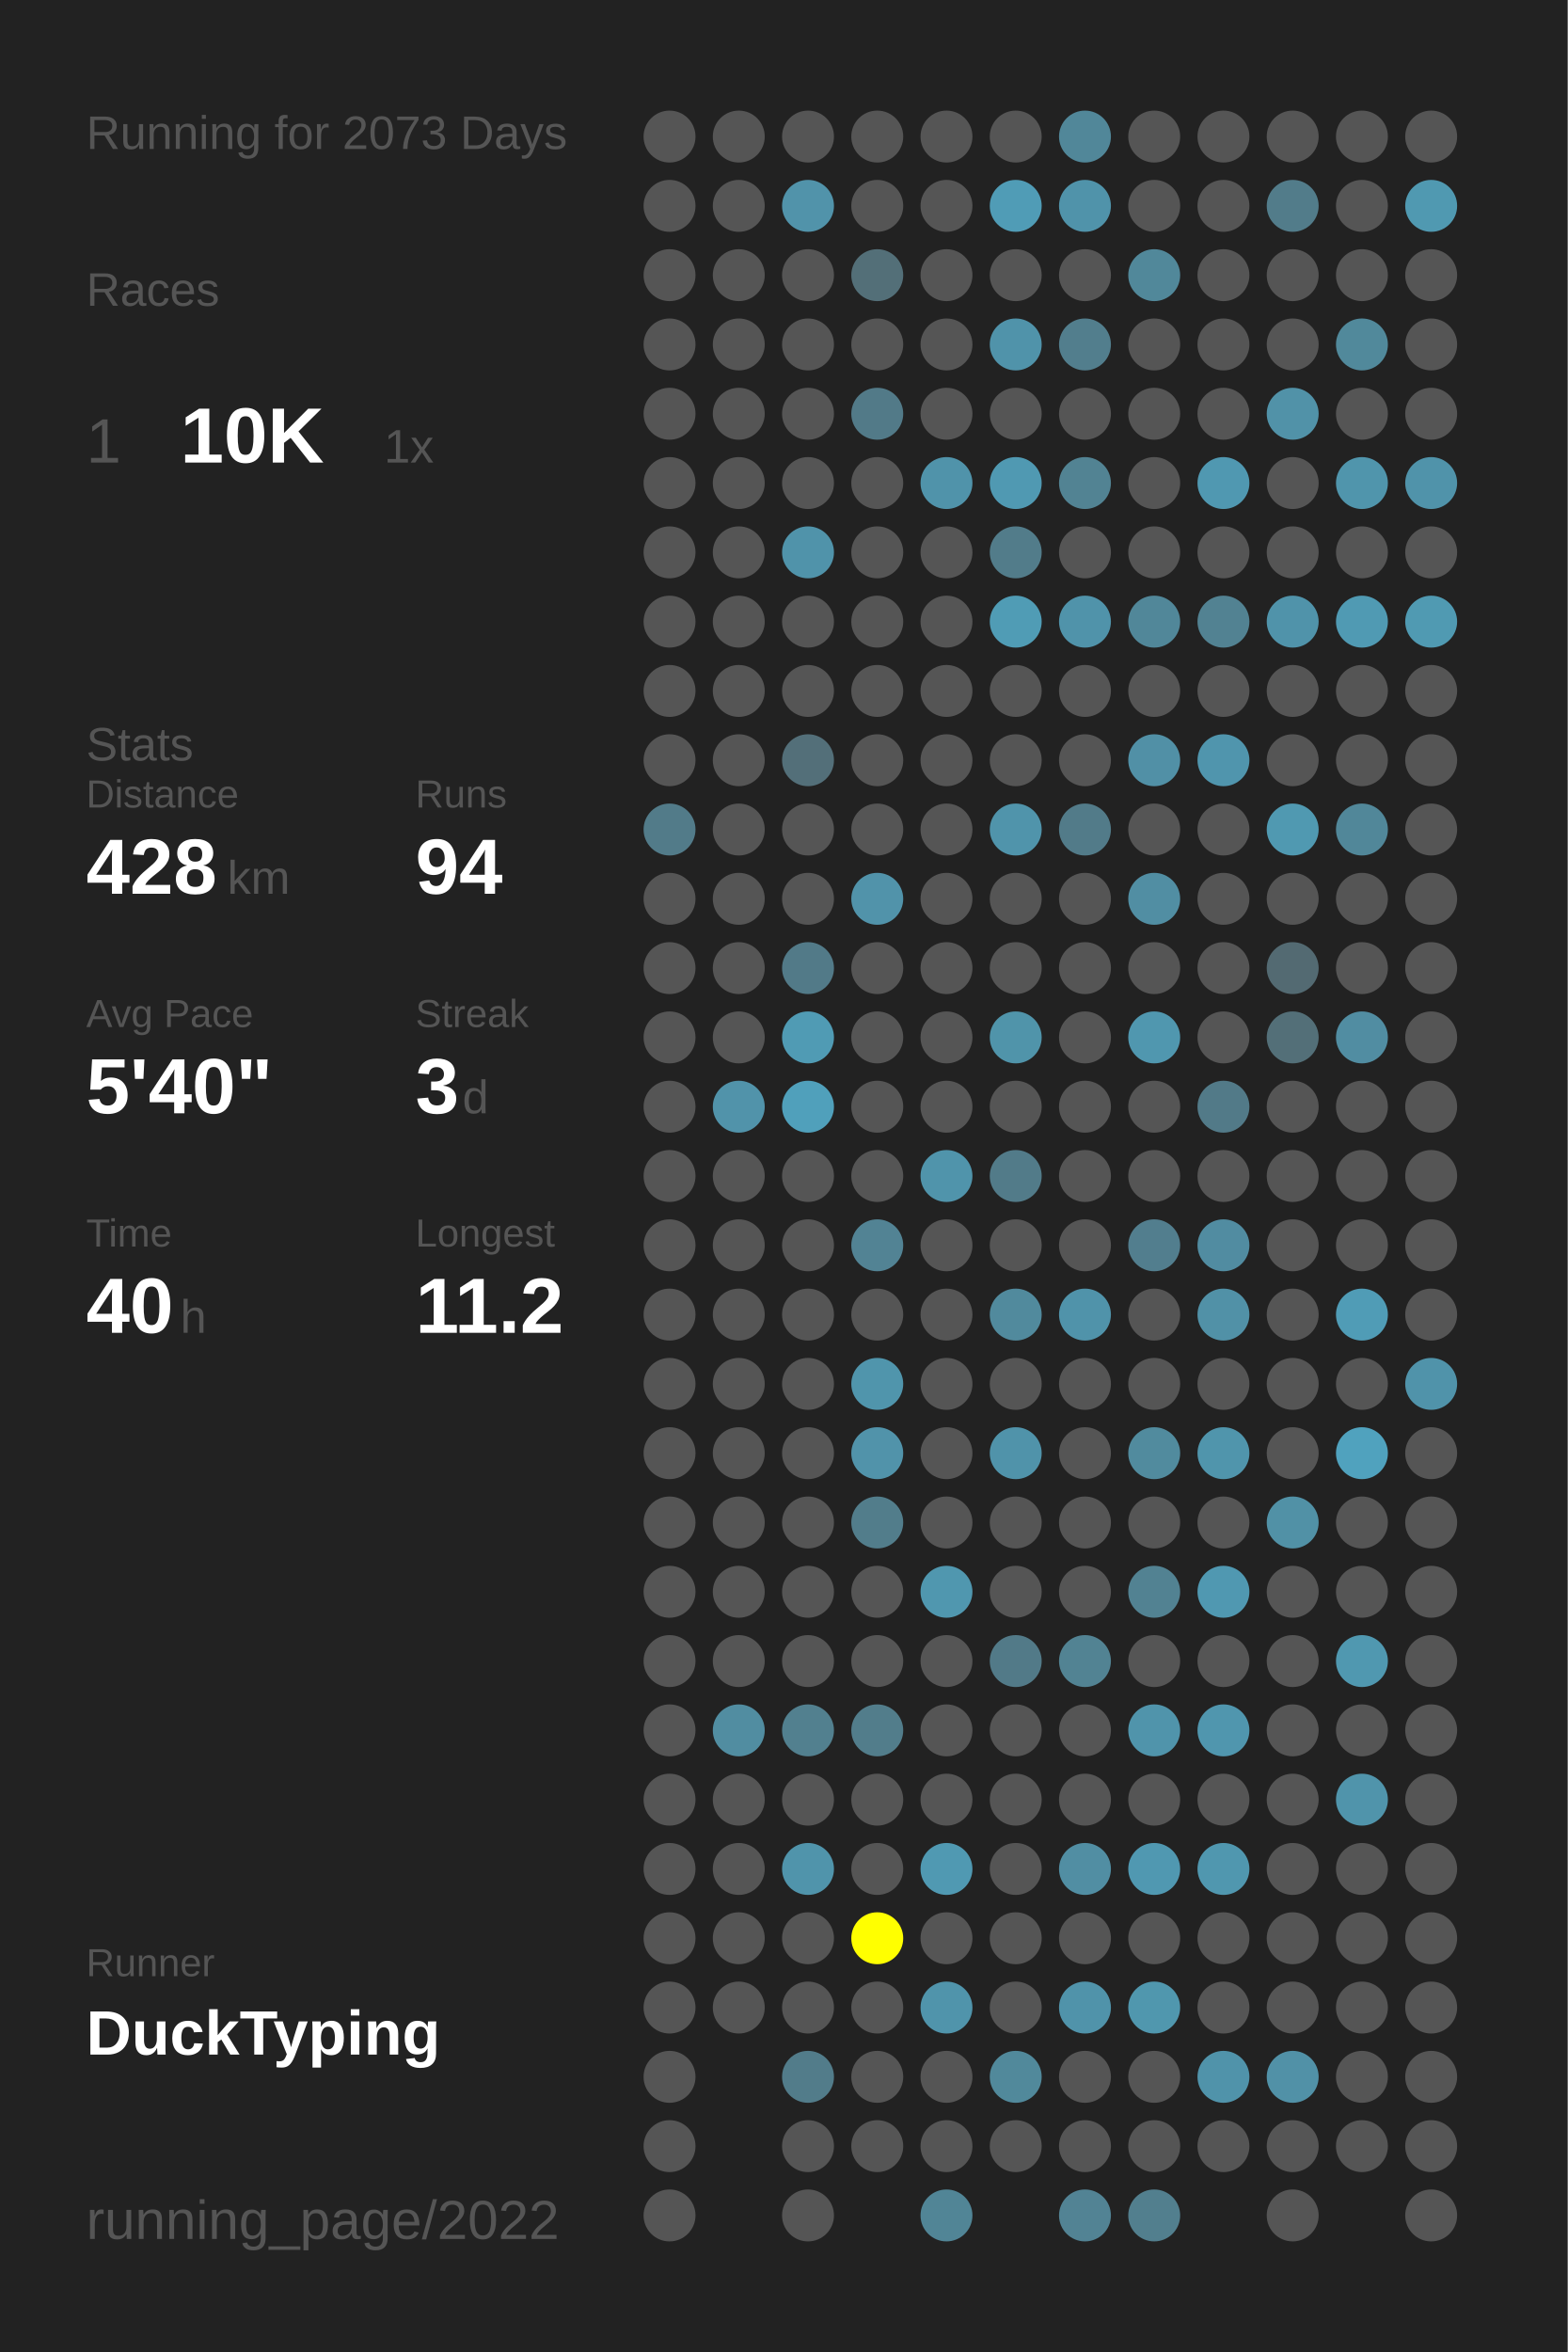
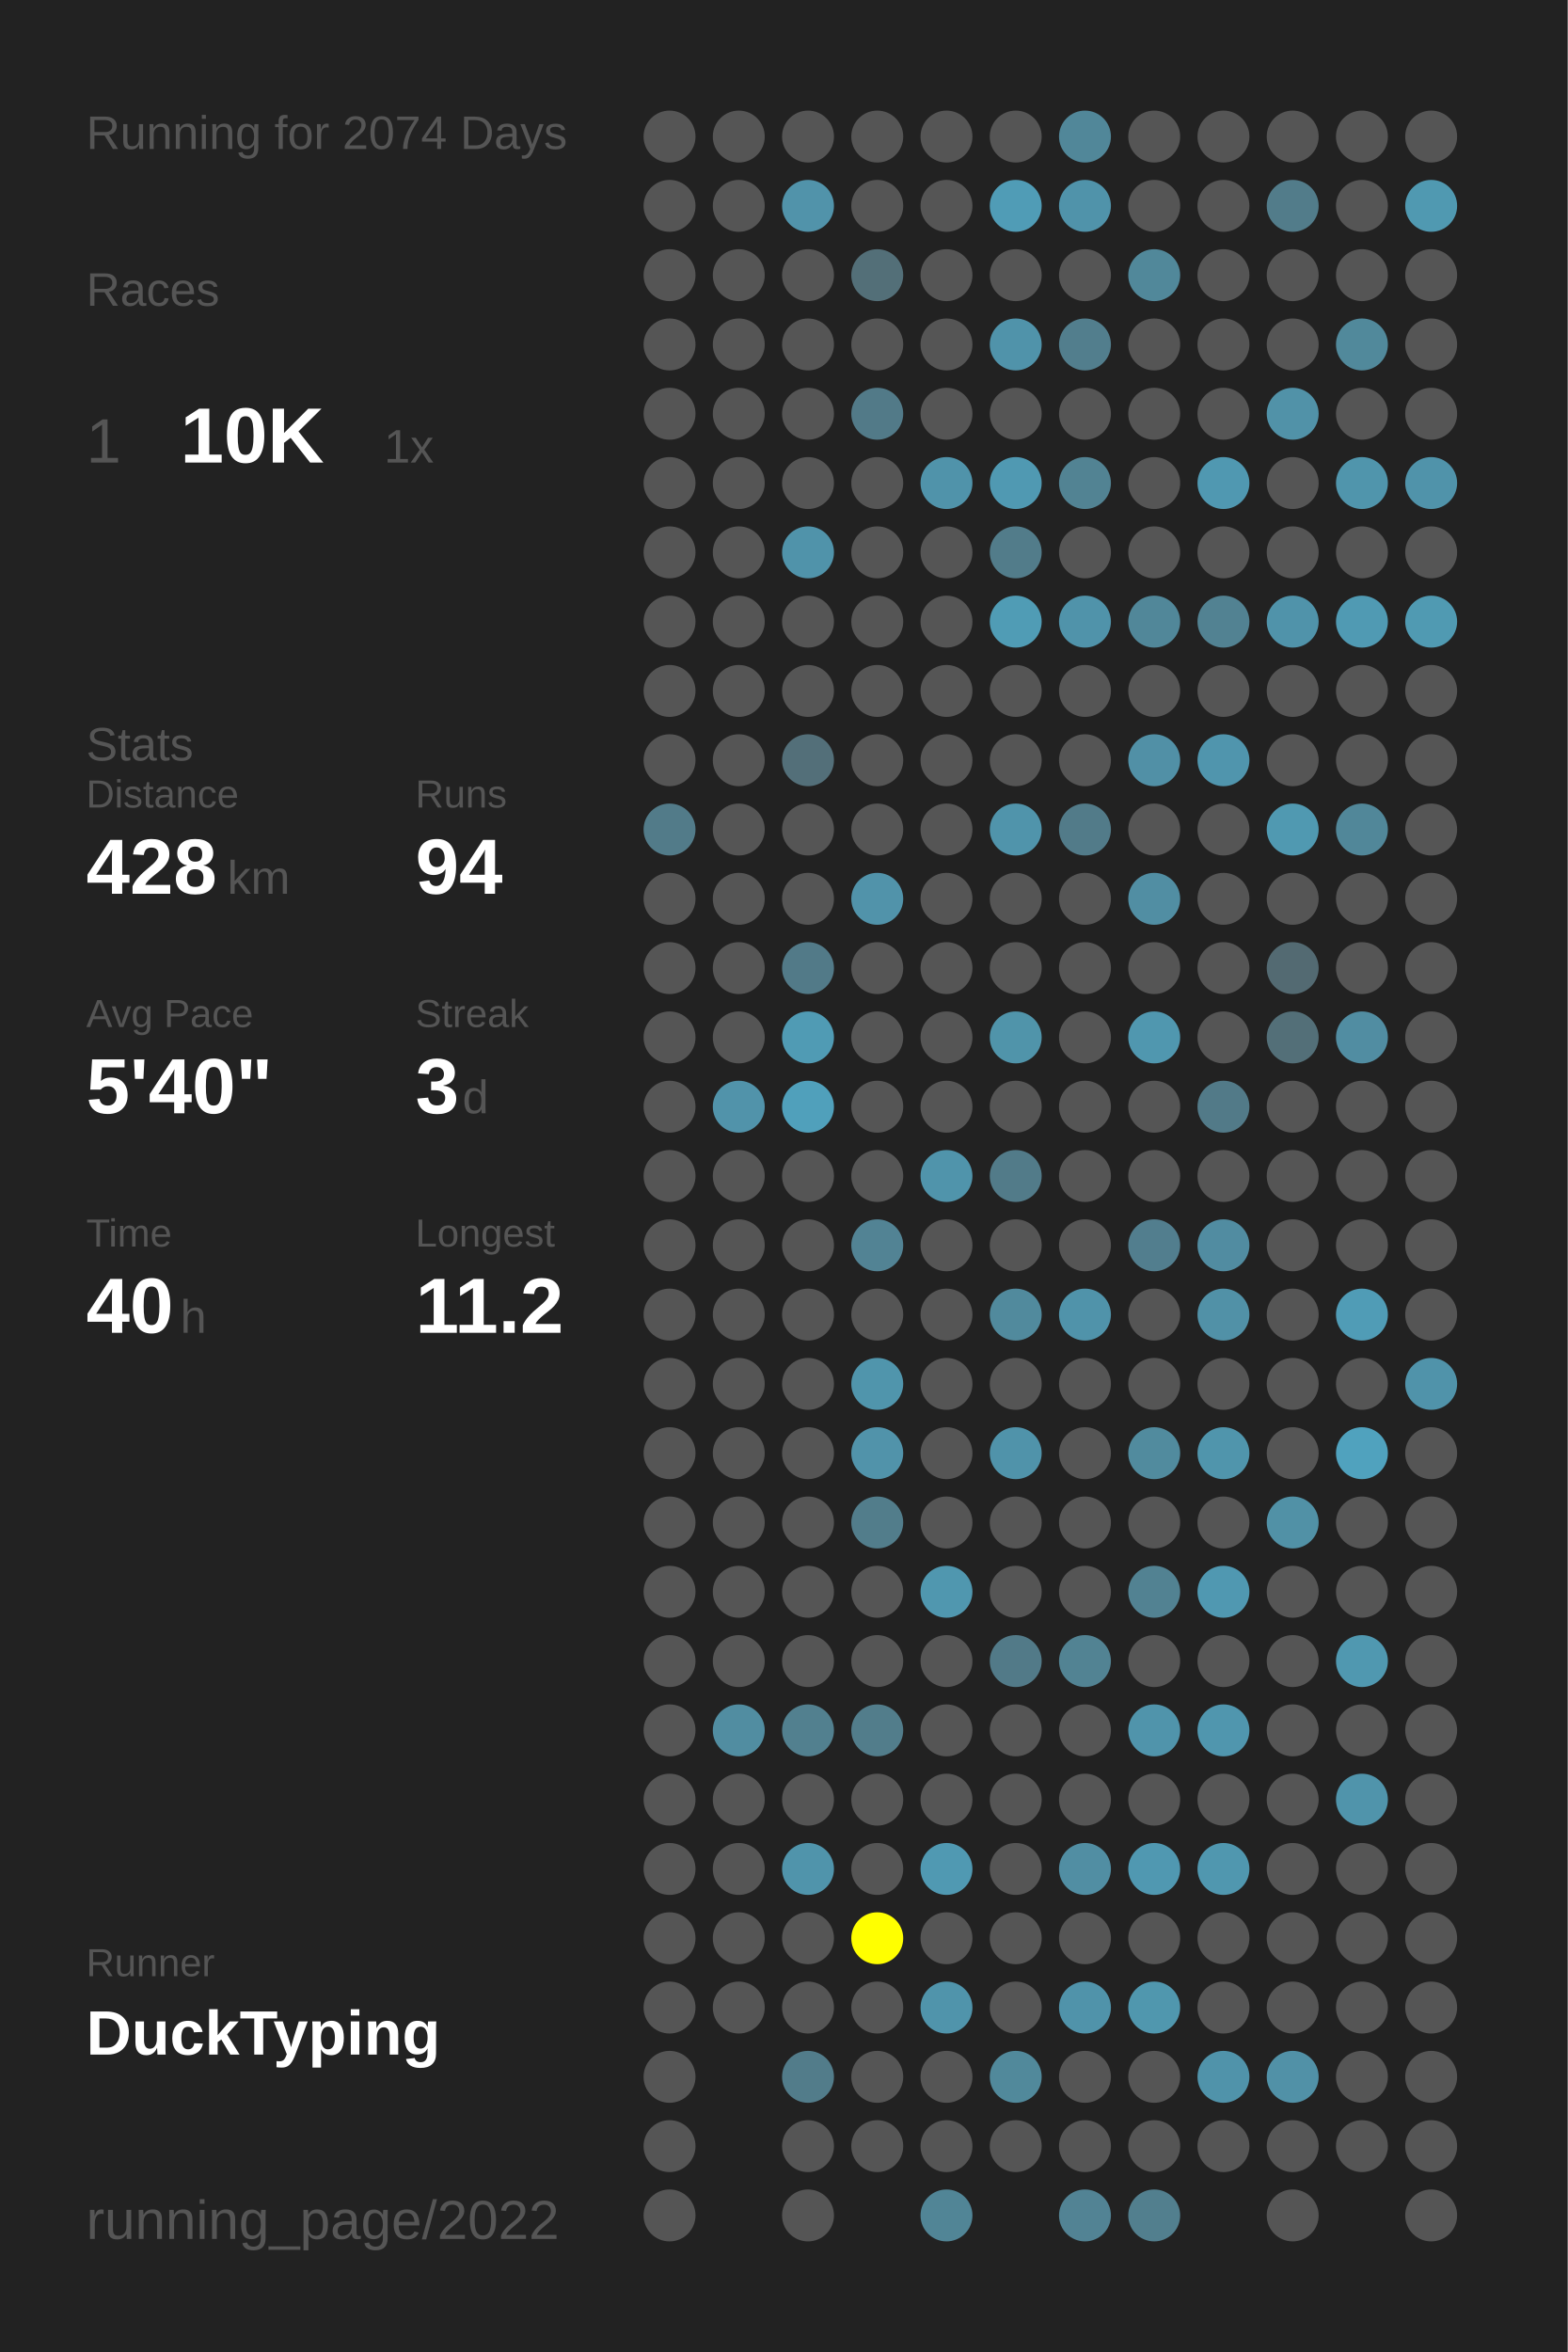
<svg xmlns="http://www.w3.org/2000/svg" baseProfile="full" height="300mm" version="1.1" viewBox="0,0,200,300" width="200mm">
  <defs />
  <rect fill="#222222" height="300" width="200" x="0" y="0" />
-   <text fill="#555555" style="font-size:6px; font-family:Arial;" x="11" y="19">Running for 2073 Days</text>
+   <text fill="#555555" style="font-size:6px; font-family:Arial;" x="11" y="19">Running for 2074 Days</text>
  <text fill="#555555" style="font-size:6px; font-family:Arial;" x="11" y="39">Races</text>
  <text fill="#555555" style="font-size:8px; font-family:Arial;" x="11" y="59">1</text>
  <text fill="#FFFFFF" style="font-size:10px; font-family:Arial; font-weight:bold;" x="23" y="59">10K</text>
  <text fill="#555555" style="font-size:6px; font-family:Arial;" x="49" y="59">1x</text>
  <text fill="#555555" style="font-size:6px; font-family:Arial;" x="11" y="97">Stats</text>
  <text fill="#555555" style="font-size:5px; font-family:Arial;" x="11" y="103">Distance</text>
  <text fill="#FFFFFF" style="font-size:10px; font-family:Arial; font-weight:bold;" x="11" y="114">428</text>
  <text fill="#555555" style="font-size:6px; font-family:Arial;" x="29" y="114">km</text>
  <text fill="#555555" style="font-size:5px; font-family:Arial;" x="53" y="103">Runs</text>
  <text fill="#FFFFFF" style="font-size:10px; font-family:Arial; font-weight:bold;" x="53" y="114">94</text>
  <text fill="#555555" style="font-size:5px; font-family:Arial;" x="11" y="131">Avg Pace</text>
  <text fill="#FFFFFF" style="font-size:10px; font-family:Arial; font-weight:bold;" x="11" y="142">5'40"</text>
  <text fill="#555555" style="font-size:5px; font-family:Arial;" x="53" y="131">Streak</text>
  <text fill="#FFFFFF" style="font-size:10px; font-family:Arial; font-weight:bold;" x="53" y="142">3</text>
  <text fill="#555555" style="font-size:6px; font-family:Arial;" x="59" y="142">d</text>
  <text fill="#555555" style="font-size:5px; font-family:Arial;" x="11" y="159">Time</text>
  <text fill="#FFFFFF" style="font-size:10px; font-family:Arial; font-weight:bold;" x="11" y="170">40</text>
  <text fill="#555555" style="font-size:6px; font-family:Arial;" x="23" y="170">h</text>
  <text fill="#555555" style="font-size:5px; font-family:Arial;" x="53" y="159">Longest</text>
  <text fill="#FFFFFF" style="font-size:10px; font-family:Arial; font-weight:bold;" x="53" y="170">11.2</text>
  <text fill="#555555" style="font-size:5px; font-family:Arial;" x="11" y="252.065">Runner</text>
  <text fill="#FFFFFF" style="font-size:8px; font-family:Arial; font-weight:bold;" x="11" y="262.065">DuckTyping</text>
  <text fill="#555555" style="font-size:7px; font-family:Arial;" x="11" y="285.581">running_page/2022</text>
  <circle cx="85.417" cy="17.419" fill="#555555" r="3.312" />
  <circle cx="85.417" cy="26.258" fill="#555555" r="3.312" />
  <circle cx="85.417" cy="35.097" fill="#555555" r="3.312" />
  <circle cx="85.417" cy="43.935" fill="#555555" r="3.312" />
  <circle cx="85.417" cy="52.774" fill="#555555" r="3.312" />
  <circle cx="85.417" cy="61.613" fill="#555555" r="3.312" />
  <circle cx="85.417" cy="70.452" fill="#555555" r="3.312" />
  <circle cx="85.417" cy="79.29" fill="#555555" r="3.312" />
  <circle cx="85.417" cy="88.129" fill="#555555" r="3.312" />
  <circle cx="85.417" cy="96.968" fill="#555555" r="3.312" />
  <circle cx="85.417" cy="105.806" fill="#527b89" r="3.312" />
  <circle cx="85.417" cy="114.645" fill="#555555" r="3.312" />
  <circle cx="85.417" cy="123.484" fill="#555555" r="3.312" />
  <circle cx="85.417" cy="132.323" fill="#555555" r="3.312" />
  <circle cx="85.417" cy="141.161" fill="#555555" r="3.312" />
  <circle cx="85.417" cy="150" fill="#555555" r="3.312" />
  <circle cx="85.417" cy="158.839" fill="#555555" r="3.312" />
  <circle cx="85.417" cy="167.677" fill="#555555" r="3.312" />
  <circle cx="85.417" cy="176.516" fill="#555555" r="3.312" />
  <circle cx="85.417" cy="185.355" fill="#555555" r="3.312" />
  <circle cx="85.417" cy="194.194" fill="#555555" r="3.312" />
  <circle cx="85.417" cy="203.032" fill="#555555" r="3.312" />
  <circle cx="85.417" cy="211.871" fill="#555555" r="3.312" />
  <circle cx="85.417" cy="220.71" fill="#555555" r="3.312" />
  <circle cx="85.417" cy="229.548" fill="#555555" r="3.312" />
  <circle cx="85.417" cy="238.387" fill="#555555" r="3.312" />
  <circle cx="85.417" cy="247.226" fill="#555555" r="3.312" />
  <circle cx="85.417" cy="256.065" fill="#555555" r="3.312" />
  <circle cx="85.417" cy="264.903" fill="#555555" r="3.312" />
  <circle cx="85.417" cy="273.742" fill="#555555" r="3.312" />
  <circle cx="85.417" cy="282.581" fill="#555555" r="3.312" />
  <circle cx="94.25" cy="17.419" fill="#555555" r="3.312" />
  <circle cx="94.25" cy="26.258" fill="#555555" r="3.312" />
  <circle cx="94.25" cy="35.097" fill="#555555" r="3.312" />
  <circle cx="94.25" cy="43.935" fill="#555555" r="3.312" />
  <circle cx="94.25" cy="52.774" fill="#555555" r="3.312" />
  <circle cx="94.25" cy="61.613" fill="#555555" r="3.312" />
  <circle cx="94.25" cy="70.452" fill="#555555" r="3.312" />
  <circle cx="94.25" cy="79.29" fill="#555555" r="3.312" />
  <circle cx="94.25" cy="88.129" fill="#555555" r="3.312" />
  <circle cx="94.25" cy="96.968" fill="#555555" r="3.312" />
  <circle cx="94.25" cy="105.806" fill="#555555" r="3.312" />
  <circle cx="94.25" cy="114.645" fill="#555555" r="3.312" />
  <circle cx="94.25" cy="123.484" fill="#555555" r="3.312" />
  <circle cx="94.25" cy="132.323" fill="#555555" r="3.312" />
  <circle cx="94.25" cy="141.161" fill="#5193aa" r="3.312" />
  <circle cx="94.25" cy="150" fill="#555555" r="3.312" />
  <circle cx="94.25" cy="158.839" fill="#555555" r="3.312" />
  <circle cx="94.25" cy="167.677" fill="#555555" r="3.312" />
  <circle cx="94.25" cy="176.516" fill="#555555" r="3.312" />
  <circle cx="94.25" cy="185.355" fill="#555555" r="3.312" />
  <circle cx="94.25" cy="194.194" fill="#555555" r="3.312" />
  <circle cx="94.25" cy="203.032" fill="#555555" r="3.312" />
  <circle cx="94.25" cy="211.871" fill="#555555" r="3.312" />
  <circle cx="94.25" cy="220.71" fill="#518da1" r="3.312" />
  <circle cx="94.25" cy="229.548" fill="#555555" r="3.312" />
  <circle cx="94.25" cy="238.387" fill="#555555" r="3.312" />
  <circle cx="94.25" cy="247.226" fill="#555555" r="3.312" />
  <circle cx="94.25" cy="256.065" fill="#555555" r="3.312" />
  <circle cx="103.083" cy="17.419" fill="#555555" r="3.312" />
  <circle cx="103.083" cy="26.258" fill="#5193aa" r="3.312" />
  <circle cx="103.083" cy="35.097" fill="#555555" r="3.312" />
  <circle cx="103.083" cy="43.935" fill="#555555" r="3.312" />
  <circle cx="103.083" cy="52.774" fill="#555555" r="3.312" />
  <circle cx="103.083" cy="61.613" fill="#555555" r="3.312" />
  <circle cx="103.083" cy="70.452" fill="#5093aa" r="3.312" />
  <circle cx="103.083" cy="79.29" fill="#555555" r="3.312" />
  <circle cx="103.083" cy="88.129" fill="#555555" r="3.312" />
  <circle cx="103.083" cy="96.968" fill="#536f79" r="3.312" />
  <circle cx="103.083" cy="105.806" fill="#555555" r="3.312" />
  <circle cx="103.083" cy="114.645" fill="#555555" r="3.312" />
  <circle cx="103.083" cy="123.484" fill="#527a88" r="3.312" />
  <circle cx="103.083" cy="132.323" fill="#509bb4" r="3.312" />
  <circle cx="103.083" cy="141.161" fill="#50a0bb" r="3.312" />
  <circle cx="103.083" cy="150" fill="#555555" r="3.312" />
  <circle cx="103.083" cy="158.839" fill="#555555" r="3.312" />
  <circle cx="103.083" cy="167.677" fill="#555555" r="3.312" />
  <circle cx="103.083" cy="176.516" fill="#555555" r="3.312" />
  <circle cx="103.083" cy="185.355" fill="#555555" r="3.312" />
  <circle cx="103.083" cy="194.194" fill="#555555" r="3.312" />
  <circle cx="103.083" cy="203.032" fill="#555555" r="3.312" />
  <circle cx="103.083" cy="211.871" fill="#555555" r="3.312" />
  <circle cx="103.083" cy="220.71" fill="#52808f" r="3.312" />
  <circle cx="103.083" cy="229.548" fill="#555555" r="3.312" />
  <circle cx="103.083" cy="238.387" fill="#5094ab" r="3.312" />
  <circle cx="103.083" cy="247.226" fill="#555555" r="3.312" />
  <circle cx="103.083" cy="256.065" fill="#555555" r="3.312" />
  <circle cx="103.083" cy="264.903" fill="#527c8a" r="3.312" />
  <circle cx="103.083" cy="273.742" fill="#555555" r="3.312" />
  <circle cx="103.083" cy="282.581" fill="#555555" r="3.312" />
  <circle cx="111.917" cy="17.419" fill="#555555" r="3.312" />
  <circle cx="111.917" cy="26.258" fill="#555555" r="3.312" />
  <circle cx="111.917" cy="35.097" fill="#536f78" r="3.312" />
  <circle cx="111.917" cy="43.935" fill="#555555" r="3.312" />
  <circle cx="111.917" cy="52.774" fill="#527a88" r="3.312" />
  <circle cx="111.917" cy="61.613" fill="#555555" r="3.312" />
  <circle cx="111.917" cy="70.452" fill="#555555" r="3.312" />
  <circle cx="111.917" cy="79.29" fill="#555555" r="3.312" />
  <circle cx="111.917" cy="88.129" fill="#555555" r="3.312" />
  <circle cx="111.917" cy="96.968" fill="#555555" r="3.312" />
  <circle cx="111.917" cy="105.806" fill="#555555" r="3.312" />
  <circle cx="111.917" cy="114.645" fill="#5193aa" r="3.312" />
  <circle cx="111.917" cy="123.484" fill="#555555" r="3.312" />
  <circle cx="111.917" cy="132.323" fill="#555555" r="3.312" />
  <circle cx="111.917" cy="141.161" fill="#555555" r="3.312" />
  <circle cx="111.917" cy="150" fill="#555555" r="3.312" />
  <circle cx="111.917" cy="158.839" fill="#528394" r="3.312" />
  <circle cx="111.917" cy="167.677" fill="#555555" r="3.312" />
  <circle cx="111.917" cy="176.516" fill="#5095ac" r="3.312" />
  <circle cx="111.917" cy="185.355" fill="#5193aa" r="3.312" />
  <circle cx="111.917" cy="194.194" fill="#527d8b" r="3.312" />
  <circle cx="111.917" cy="203.032" fill="#555555" r="3.312" />
  <circle cx="111.917" cy="211.871" fill="#555555" r="3.312" />
  <circle cx="111.917" cy="220.71" fill="#527d8b" r="3.312" />
  <circle cx="111.917" cy="229.548" fill="#555555" r="3.312" />
  <circle cx="111.917" cy="238.387" fill="#555555" r="3.312" />
  <circle cx="111.917" cy="247.226" fill="#FFFF00" r="3.312" />
  <circle cx="111.917" cy="256.065" fill="#555555" r="3.312" />
  <circle cx="111.917" cy="264.903" fill="#555555" r="3.312" />
  <circle cx="111.917" cy="273.742" fill="#555555" r="3.312" />
  <circle cx="120.75" cy="17.419" fill="#555555" r="3.312" />
  <circle cx="120.75" cy="26.258" fill="#555555" r="3.312" />
  <circle cx="120.75" cy="35.097" fill="#555555" r="3.312" />
  <circle cx="120.75" cy="43.935" fill="#555555" r="3.312" />
  <circle cx="120.75" cy="52.774" fill="#555555" r="3.312" />
  <circle cx="120.75" cy="61.613" fill="#5093aa" r="3.312" />
  <circle cx="120.75" cy="70.452" fill="#555555" r="3.312" />
  <circle cx="120.75" cy="79.29" fill="#555555" r="3.312" />
  <circle cx="120.75" cy="88.129" fill="#555555" r="3.312" />
  <circle cx="120.75" cy="96.968" fill="#555555" r="3.312" />
  <circle cx="120.75" cy="105.806" fill="#555555" r="3.312" />
  <circle cx="120.75" cy="114.645" fill="#555555" r="3.312" />
  <circle cx="120.75" cy="123.484" fill="#555555" r="3.312" />
  <circle cx="120.75" cy="132.323" fill="#555555" r="3.312" />
  <circle cx="120.75" cy="141.161" fill="#555555" r="3.312" />
  <circle cx="120.75" cy="150" fill="#5094ab" r="3.312" />
  <circle cx="120.75" cy="158.839" fill="#555555" r="3.312" />
  <circle cx="120.75" cy="167.677" fill="#555555" r="3.312" />
  <circle cx="120.75" cy="176.516" fill="#555555" r="3.312" />
  <circle cx="120.75" cy="185.355" fill="#555555" r="3.312" />
  <circle cx="120.75" cy="194.194" fill="#555555" r="3.312" />
  <circle cx="120.75" cy="203.032" fill="#5097af" r="3.312" />
  <circle cx="120.75" cy="211.871" fill="#555555" r="3.312" />
  <circle cx="120.75" cy="220.71" fill="#555555" r="3.312" />
  <circle cx="120.75" cy="229.548" fill="#555555" r="3.312" />
  <circle cx="120.75" cy="238.387" fill="#5099b2" r="3.312" />
  <circle cx="120.75" cy="247.226" fill="#555555" r="3.312" />
  <circle cx="120.75" cy="256.065" fill="#5094ab" r="3.312" />
  <circle cx="120.75" cy="264.903" fill="#555555" r="3.312" />
  <circle cx="120.75" cy="273.742" fill="#555555" r="3.312" />
  <circle cx="120.75" cy="282.581" fill="#518596" r="3.312" />
  <circle cx="129.583" cy="17.419" fill="#555555" r="3.312" />
  <circle cx="129.583" cy="26.258" fill="#509cb6" r="3.312" />
  <circle cx="129.583" cy="35.097" fill="#555555" r="3.312" />
  <circle cx="129.583" cy="43.935" fill="#5093aa" r="3.312" />
  <circle cx="129.583" cy="52.774" fill="#555555" r="3.312" />
  <circle cx="129.583" cy="61.613" fill="#5099b2" r="3.312" />
  <circle cx="129.583" cy="70.452" fill="#527c8a" r="3.312" />
  <circle cx="129.583" cy="79.29" fill="#509cb5" r="3.312" />
  <circle cx="129.583" cy="88.129" fill="#555555" r="3.312" />
  <circle cx="129.583" cy="96.968" fill="#555555" r="3.312" />
  <circle cx="129.583" cy="105.806" fill="#5094ab" r="3.312" />
  <circle cx="129.583" cy="114.645" fill="#555555" r="3.312" />
  <circle cx="129.583" cy="123.484" fill="#555555" r="3.312" />
  <circle cx="129.583" cy="132.323" fill="#5094aa" r="3.312" />
  <circle cx="129.583" cy="141.161" fill="#555555" r="3.312" />
  <circle cx="129.583" cy="150" fill="#527b89" r="3.312" />
  <circle cx="129.583" cy="158.839" fill="#555555" r="3.312" />
  <circle cx="129.583" cy="167.677" fill="#518a9d" r="3.312" />
  <circle cx="129.583" cy="176.516" fill="#555555" r="3.312" />
  <circle cx="129.583" cy="185.355" fill="#5093aa" r="3.312" />
  <circle cx="129.583" cy="194.194" fill="#555555" r="3.312" />
  <circle cx="129.583" cy="203.032" fill="#555555" r="3.312" />
  <circle cx="129.583" cy="211.871" fill="#527a88" r="3.312" />
  <circle cx="129.583" cy="220.71" fill="#555555" r="3.312" />
  <circle cx="129.583" cy="229.548" fill="#555555" r="3.312" />
  <circle cx="129.583" cy="238.387" fill="#555555" r="3.312" />
  <circle cx="129.583" cy="247.226" fill="#555555" r="3.312" />
  <circle cx="129.583" cy="256.065" fill="#555555" r="3.312" />
  <circle cx="129.583" cy="264.903" fill="#51899b" r="3.312" />
  <circle cx="129.583" cy="273.742" fill="#555555" r="3.312" />
  <circle cx="138.417" cy="17.419" fill="#518799" r="3.312" />
  <circle cx="138.417" cy="26.258" fill="#5093aa" r="3.312" />
  <circle cx="138.417" cy="35.097" fill="#555555" r="3.312" />
  <circle cx="138.417" cy="43.935" fill="#527e8d" r="3.312" />
  <circle cx="138.417" cy="52.774" fill="#555555" r="3.312" />
  <circle cx="138.417" cy="61.613" fill="#528393" r="3.312" />
  <circle cx="138.417" cy="70.452" fill="#555555" r="3.312" />
  <circle cx="138.417" cy="79.29" fill="#5093aa" r="3.312" />
  <circle cx="138.417" cy="88.129" fill="#555555" r="3.312" />
  <circle cx="138.417" cy="96.968" fill="#555555" r="3.312" />
  <circle cx="138.417" cy="105.806" fill="#527b89" r="3.312" />
  <circle cx="138.417" cy="114.645" fill="#555555" r="3.312" />
  <circle cx="138.417" cy="123.484" fill="#555555" r="3.312" />
  <circle cx="138.417" cy="132.323" fill="#555555" r="3.312" />
  <circle cx="138.417" cy="141.161" fill="#555555" r="3.312" />
  <circle cx="138.417" cy="150" fill="#555555" r="3.312" />
  <circle cx="138.417" cy="158.839" fill="#555555" r="3.312" />
  <circle cx="138.417" cy="167.677" fill="#5093aa" r="3.312" />
  <circle cx="138.417" cy="176.516" fill="#555555" r="3.312" />
  <circle cx="138.417" cy="185.355" fill="#555555" r="3.312" />
  <circle cx="138.417" cy="194.194" fill="#555555" r="3.312" />
  <circle cx="138.417" cy="203.032" fill="#555555" r="3.312" />
  <circle cx="138.417" cy="211.871" fill="#528393" r="3.312" />
  <circle cx="138.417" cy="220.71" fill="#555555" r="3.312" />
  <circle cx="138.417" cy="229.548" fill="#555555" r="3.312" />
  <circle cx="138.417" cy="238.387" fill="#518ea3" r="3.312" />
  <circle cx="138.417" cy="247.226" fill="#555555" r="3.312" />
  <circle cx="138.417" cy="256.065" fill="#5093aa" r="3.312" />
  <circle cx="138.417" cy="264.903" fill="#555555" r="3.312" />
  <circle cx="138.417" cy="273.742" fill="#555555" r="3.312" />
  <circle cx="138.417" cy="282.581" fill="#528394" r="3.312" />
  <circle cx="147.25" cy="17.419" fill="#555555" r="3.312" />
  <circle cx="147.25" cy="26.258" fill="#555555" r="3.312" />
  <circle cx="147.25" cy="35.097" fill="#51889a" r="3.312" />
  <circle cx="147.25" cy="43.935" fill="#555555" r="3.312" />
  <circle cx="147.25" cy="52.774" fill="#555555" r="3.312" />
  <circle cx="147.25" cy="61.613" fill="#555555" r="3.312" />
  <circle cx="147.25" cy="70.452" fill="#555555" r="3.312" />
  <circle cx="147.25" cy="79.29" fill="#518799" r="3.312" />
  <circle cx="147.25" cy="88.129" fill="#555555" r="3.312" />
  <circle cx="147.25" cy="96.968" fill="#5190a6" r="3.312" />
  <circle cx="147.25" cy="105.806" fill="#555555" r="3.312" />
  <circle cx="147.25" cy="114.645" fill="#518ea3" r="3.312" />
  <circle cx="147.25" cy="123.484" fill="#555555" r="3.312" />
  <circle cx="147.25" cy="132.323" fill="#5097af" r="3.312" />
  <circle cx="147.25" cy="141.161" fill="#555555" r="3.312" />
  <circle cx="147.25" cy="150" fill="#555555" r="3.312" />
  <circle cx="147.25" cy="158.839" fill="#527e8e" r="3.312" />
  <circle cx="147.25" cy="167.677" fill="#555555" r="3.312" />
  <circle cx="147.25" cy="176.516" fill="#555555" r="3.312" />
  <circle cx="147.25" cy="185.355" fill="#518b9e" r="3.312" />
  <circle cx="147.25" cy="194.194" fill="#555555" r="3.312" />
  <circle cx="147.25" cy="203.032" fill="#528292" r="3.312" />
  <circle cx="147.25" cy="211.871" fill="#555555" r="3.312" />
  <circle cx="147.25" cy="220.71" fill="#5094ab" r="3.312" />
  <circle cx="147.25" cy="229.548" fill="#555555" r="3.312" />
  <circle cx="147.25" cy="238.387" fill="#5098b1" r="3.312" />
  <circle cx="147.25" cy="247.226" fill="#555555" r="3.312" />
  <circle cx="147.25" cy="256.065" fill="#5097ae" r="3.312" />
  <circle cx="147.25" cy="264.903" fill="#555555" r="3.312" />
  <circle cx="147.25" cy="273.742" fill="#555555" r="3.312" />
  <circle cx="147.25" cy="282.581" fill="#527f8e" r="3.312" />
  <circle cx="156.083" cy="17.419" fill="#555555" r="3.312" />
  <circle cx="156.083" cy="26.258" fill="#555555" r="3.312" />
  <circle cx="156.083" cy="35.097" fill="#555555" r="3.312" />
  <circle cx="156.083" cy="43.935" fill="#555555" r="3.312" />
  <circle cx="156.083" cy="52.774" fill="#555555" r="3.312" />
  <circle cx="156.083" cy="61.613" fill="#5098b1" r="3.312" />
  <circle cx="156.083" cy="70.452" fill="#555555" r="3.312" />
  <circle cx="156.083" cy="79.29" fill="#528292" r="3.312" />
  <circle cx="156.083" cy="88.129" fill="#555555" r="3.312" />
  <circle cx="156.083" cy="96.968" fill="#5095ad" r="3.312" />
  <circle cx="156.083" cy="105.806" fill="#555555" r="3.312" />
  <circle cx="156.083" cy="114.645" fill="#555555" r="3.312" />
  <circle cx="156.083" cy="123.484" fill="#555555" r="3.312" />
  <circle cx="156.083" cy="132.323" fill="#555555" r="3.312" />
  <circle cx="156.083" cy="141.161" fill="#527a88" r="3.312" />
  <circle cx="156.083" cy="150" fill="#555555" r="3.312" />
  <circle cx="156.083" cy="158.839" fill="#518ca1" r="3.312" />
  <circle cx="156.083" cy="167.677" fill="#5191a7" r="3.312" />
  <circle cx="156.083" cy="176.516" fill="#555555" r="3.312" />
  <circle cx="156.083" cy="185.355" fill="#5095ac" r="3.312" />
  <circle cx="156.083" cy="194.194" fill="#555555" r="3.312" />
  <circle cx="156.083" cy="203.032" fill="#5098b1" r="3.312" />
  <circle cx="156.083" cy="211.871" fill="#555555" r="3.312" />
  <circle cx="156.083" cy="220.71" fill="#5096ae" r="3.312" />
  <circle cx="156.083" cy="229.548" fill="#555555" r="3.312" />
  <circle cx="156.083" cy="238.387" fill="#5097af" r="3.312" />
  <circle cx="156.083" cy="247.226" fill="#555555" r="3.312" />
  <circle cx="156.083" cy="256.065" fill="#555555" r="3.312" />
  <circle cx="156.083" cy="264.903" fill="#5093aa" r="3.312" />
  <circle cx="156.083" cy="273.742" fill="#555555" r="3.312" />
  <circle cx="164.917" cy="17.419" fill="#555555" r="3.312" />
  <circle cx="164.917" cy="26.258" fill="#527c8a" r="3.312" />
  <circle cx="164.917" cy="35.097" fill="#555555" r="3.312" />
  <circle cx="164.917" cy="43.935" fill="#555555" r="3.312" />
  <circle cx="164.917" cy="52.774" fill="#5192a8" r="3.312" />
  <circle cx="164.917" cy="61.613" fill="#555555" r="3.312" />
  <circle cx="164.917" cy="70.452" fill="#555555" r="3.312" />
  <circle cx="164.917" cy="79.29" fill="#5093aa" r="3.312" />
  <circle cx="164.917" cy="88.129" fill="#555555" r="3.312" />
  <circle cx="164.917" cy="96.968" fill="#555555" r="3.312" />
  <circle cx="164.917" cy="105.806" fill="#5099b1" r="3.312" />
  <circle cx="164.917" cy="114.645" fill="#555555" r="3.312" />
  <circle cx="164.917" cy="123.484" fill="#536a72" r="3.312" />
  <circle cx="164.917" cy="132.323" fill="#536f78" r="3.312" />
  <circle cx="164.917" cy="141.161" fill="#555555" r="3.312" />
  <circle cx="164.917" cy="150" fill="#555555" r="3.312" />
  <circle cx="164.917" cy="158.839" fill="#555555" r="3.312" />
  <circle cx="164.917" cy="167.677" fill="#555555" r="3.312" />
  <circle cx="164.917" cy="176.516" fill="#555555" r="3.312" />
  <circle cx="164.917" cy="185.355" fill="#555555" r="3.312" />
  <circle cx="164.917" cy="194.194" fill="#5191a6" r="3.312" />
  <circle cx="164.917" cy="203.032" fill="#555555" r="3.312" />
  <circle cx="164.917" cy="211.871" fill="#555555" r="3.312" />
  <circle cx="164.917" cy="220.71" fill="#555555" r="3.312" />
  <circle cx="164.917" cy="229.548" fill="#555555" r="3.312" />
  <circle cx="164.917" cy="238.387" fill="#555555" r="3.312" />
  <circle cx="164.917" cy="247.226" fill="#555555" r="3.312" />
  <circle cx="164.917" cy="256.065" fill="#555555" r="3.312" />
  <circle cx="164.917" cy="264.903" fill="#5191a7" r="3.312" />
  <circle cx="164.917" cy="273.742" fill="#555555" r="3.312" />
  <circle cx="164.917" cy="282.581" fill="#555555" r="3.312" />
  <circle cx="173.75" cy="17.419" fill="#555555" r="3.312" />
  <circle cx="173.75" cy="26.258" fill="#555555" r="3.312" />
  <circle cx="173.75" cy="35.097" fill="#555555" r="3.312" />
  <circle cx="173.75" cy="43.935" fill="#51899b" r="3.312" />
  <circle cx="173.75" cy="52.774" fill="#555555" r="3.312" />
  <circle cx="173.75" cy="61.613" fill="#5095ac" r="3.312" />
  <circle cx="173.75" cy="70.452" fill="#555555" r="3.312" />
  <circle cx="173.75" cy="79.29" fill="#509ab3" r="3.312" />
  <circle cx="173.75" cy="88.129" fill="#555555" r="3.312" />
  <circle cx="173.75" cy="96.968" fill="#555555" r="3.312" />
  <circle cx="173.75" cy="105.806" fill="#518799" r="3.312" />
  <circle cx="173.75" cy="114.645" fill="#555555" r="3.312" />
  <circle cx="173.75" cy="123.484" fill="#555555" r="3.312" />
  <circle cx="173.75" cy="132.323" fill="#518da2" r="3.312" />
  <circle cx="173.75" cy="141.161" fill="#555555" r="3.312" />
  <circle cx="173.75" cy="150" fill="#555555" r="3.312" />
  <circle cx="173.75" cy="158.839" fill="#555555" r="3.312" />
  <circle cx="173.75" cy="167.677" fill="#509cb6" r="3.312" />
  <circle cx="173.75" cy="176.516" fill="#555555" r="3.312" />
  <circle cx="173.75" cy="185.355" fill="#50a2be" r="3.312" />
  <circle cx="173.75" cy="194.194" fill="#555555" r="3.312" />
  <circle cx="173.75" cy="203.032" fill="#555555" r="3.312" />
  <circle cx="173.75" cy="211.871" fill="#5098b0" r="3.312" />
  <circle cx="173.75" cy="220.71" fill="#555555" r="3.312" />
  <circle cx="173.75" cy="229.548" fill="#5094ab" r="3.312" />
  <circle cx="173.75" cy="238.387" fill="#555555" r="3.312" />
  <circle cx="173.75" cy="247.226" fill="#555555" r="3.312" />
  <circle cx="173.75" cy="256.065" fill="#555555" r="3.312" />
  <circle cx="173.75" cy="264.903" fill="#555555" r="3.312" />
  <circle cx="173.75" cy="273.742" fill="#555555" r="3.312" />
  <circle cx="182.583" cy="17.419" fill="#555555" r="3.312" />
  <circle cx="182.583" cy="26.258" fill="#5099b1" r="3.312" />
  <circle cx="182.583" cy="35.097" fill="#555555" r="3.312" />
  <circle cx="182.583" cy="43.935" fill="#555555" r="3.312" />
  <circle cx="182.583" cy="52.774" fill="#555555" r="3.312" />
  <circle cx="182.583" cy="61.613" fill="#5093aa" r="3.312" />
  <circle cx="182.583" cy="70.452" fill="#555555" r="3.312" />
  <circle cx="182.583" cy="79.29" fill="#509ab2" r="3.312" />
  <circle cx="182.583" cy="88.129" fill="#555555" r="3.312" />
  <circle cx="182.583" cy="96.968" fill="#555555" r="3.312" />
  <circle cx="182.583" cy="105.806" fill="#555555" r="3.312" />
  <circle cx="182.583" cy="114.645" fill="#555555" r="3.312" />
  <circle cx="182.583" cy="123.484" fill="#555555" r="3.312" />
  <circle cx="182.583" cy="132.323" fill="#555555" r="3.312" />
  <circle cx="182.583" cy="141.161" fill="#555555" r="3.312" />
  <circle cx="182.583" cy="150" fill="#555555" r="3.312" />
  <circle cx="182.583" cy="158.839" fill="#555555" r="3.312" />
  <circle cx="182.583" cy="167.677" fill="#555555" r="3.312" />
  <circle cx="182.583" cy="176.516" fill="#5093aa" r="3.312" />
  <circle cx="182.583" cy="185.355" fill="#555555" r="3.312" />
  <circle cx="182.583" cy="194.194" fill="#555555" r="3.312" />
  <circle cx="182.583" cy="203.032" fill="#555555" r="3.312" />
  <circle cx="182.583" cy="211.871" fill="#555555" r="3.312" />
  <circle cx="182.583" cy="220.71" fill="#555555" r="3.312" />
  <circle cx="182.583" cy="229.548" fill="#555555" r="3.312" />
  <circle cx="182.583" cy="238.387" fill="#555555" r="3.312" />
  <circle cx="182.583" cy="247.226" fill="#555555" r="3.312" />
  <circle cx="182.583" cy="256.065" fill="#555555" r="3.312" />
  <circle cx="182.583" cy="264.903" fill="#555555" r="3.312" />
  <circle cx="182.583" cy="273.742" fill="#555555" r="3.312" />
  <circle cx="182.583" cy="282.581" fill="#555555" r="3.312" />
</svg>
